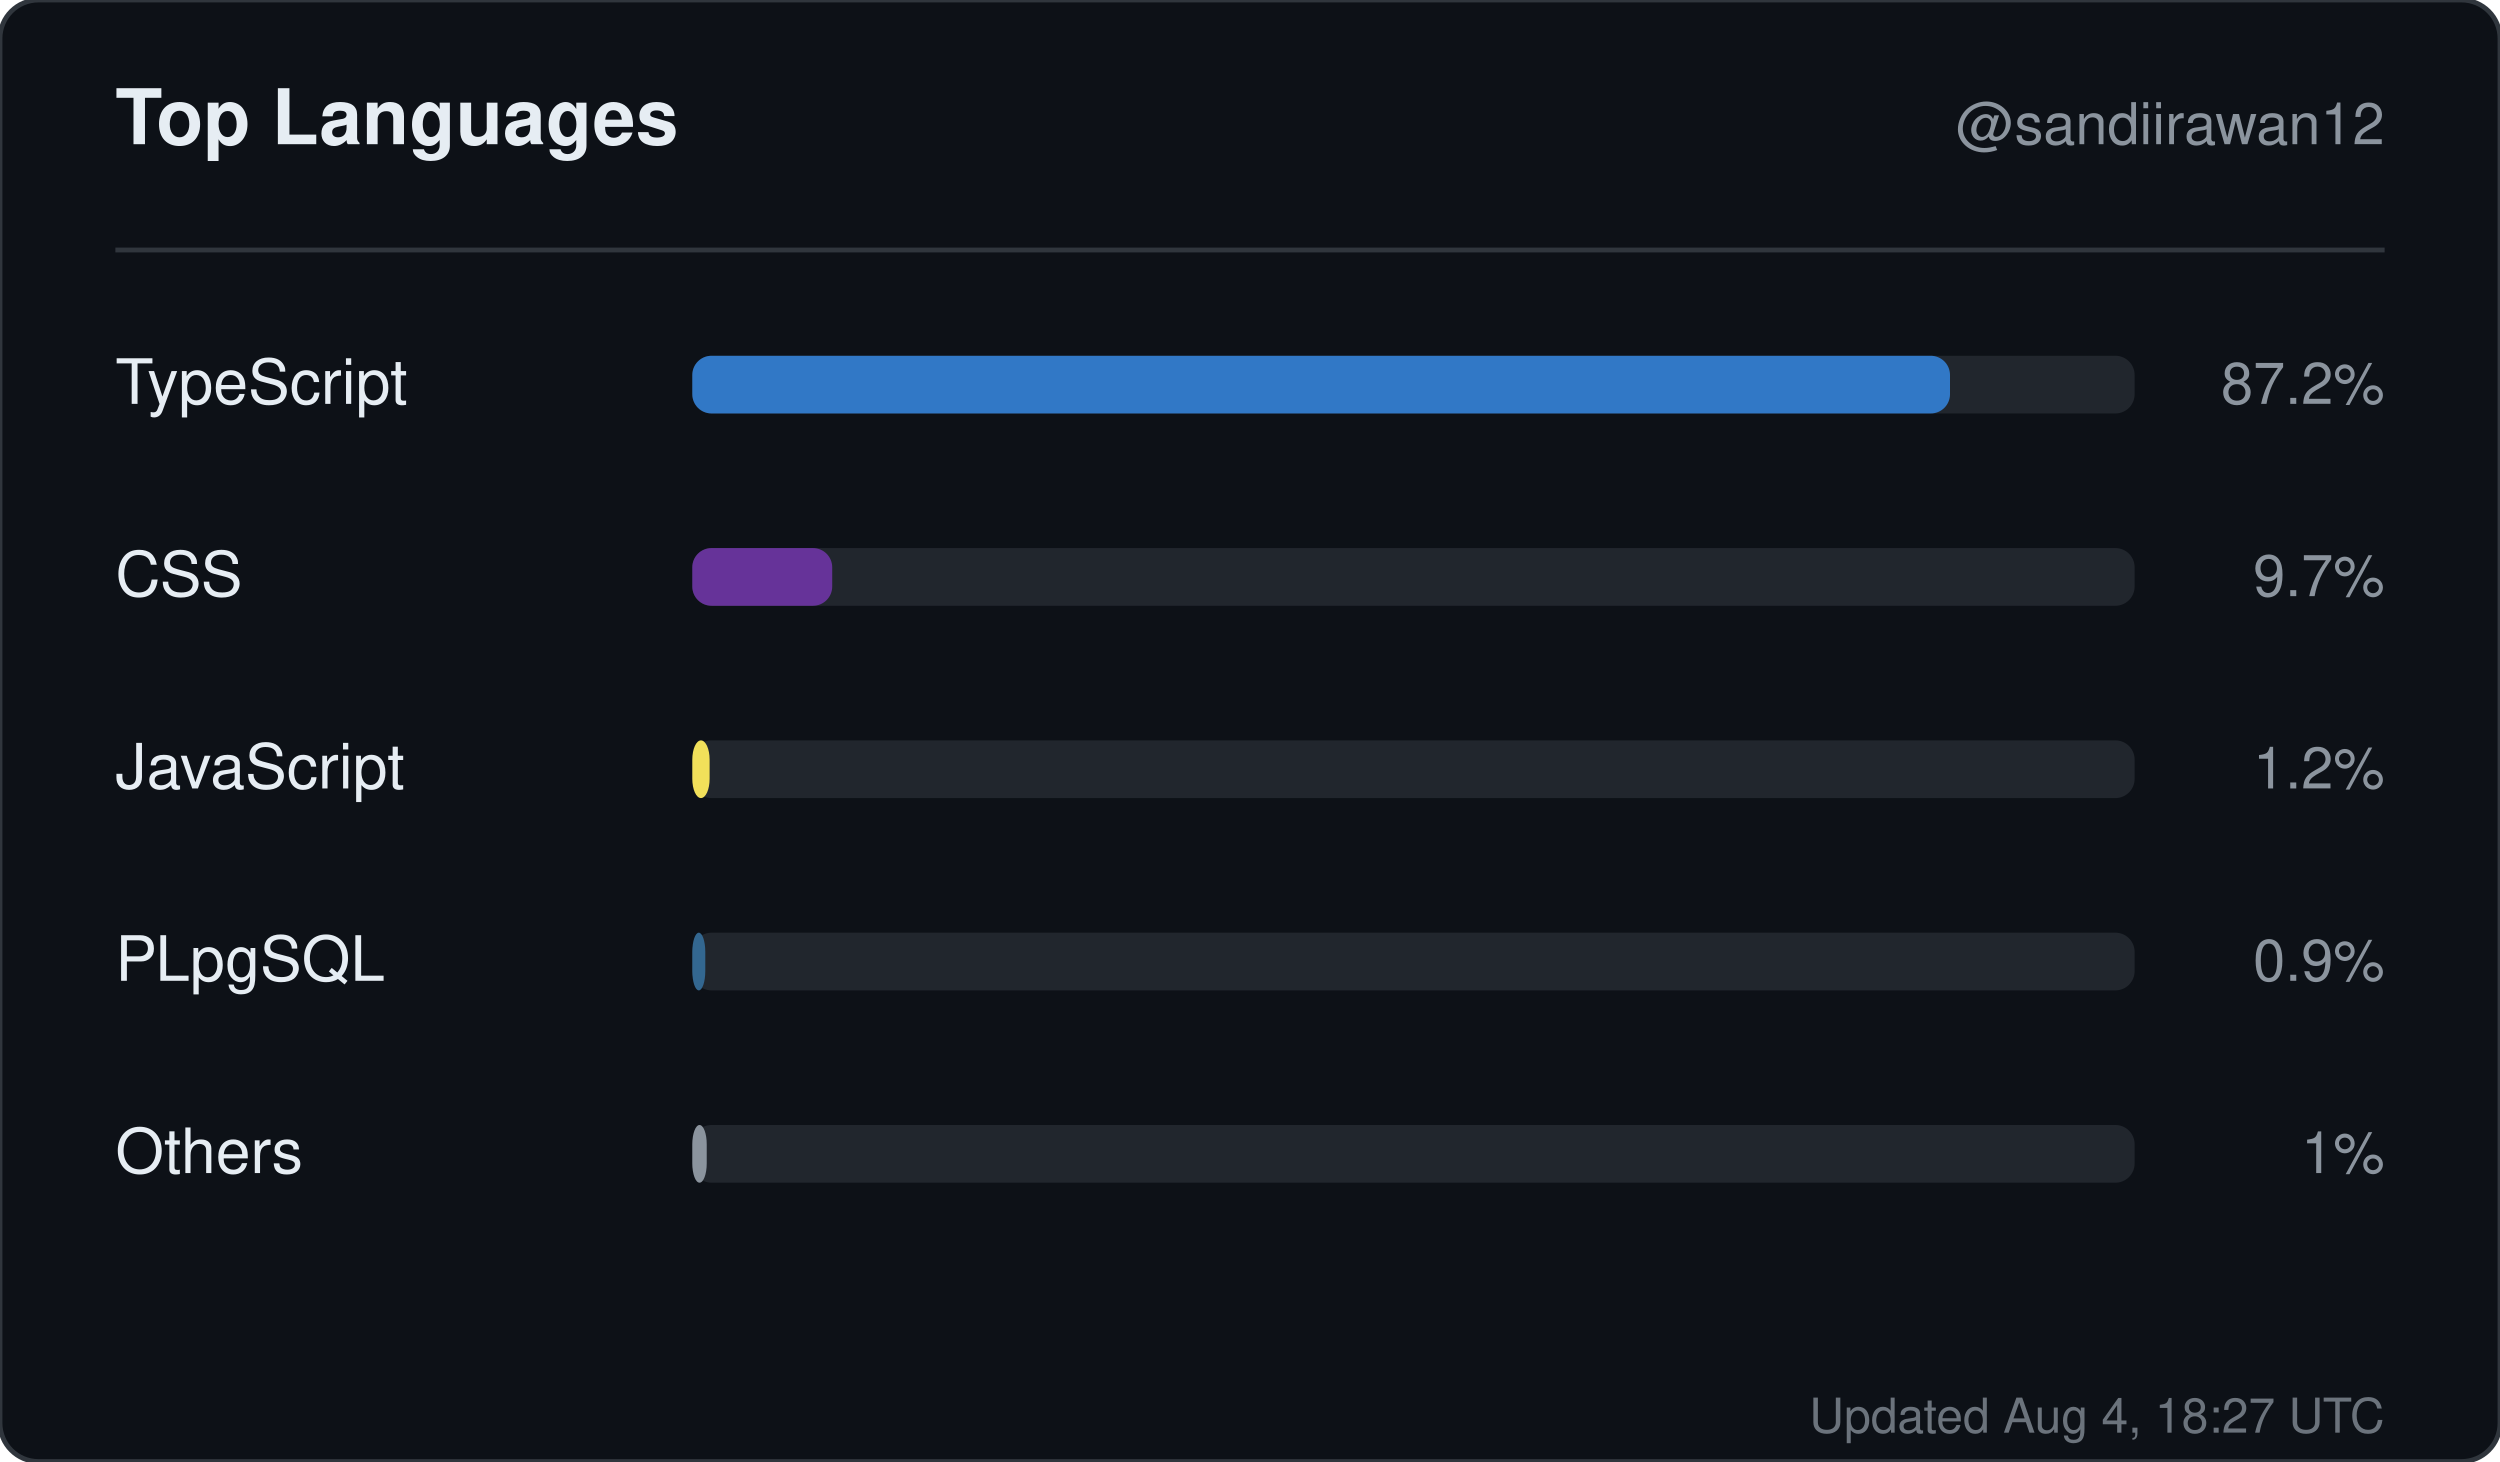
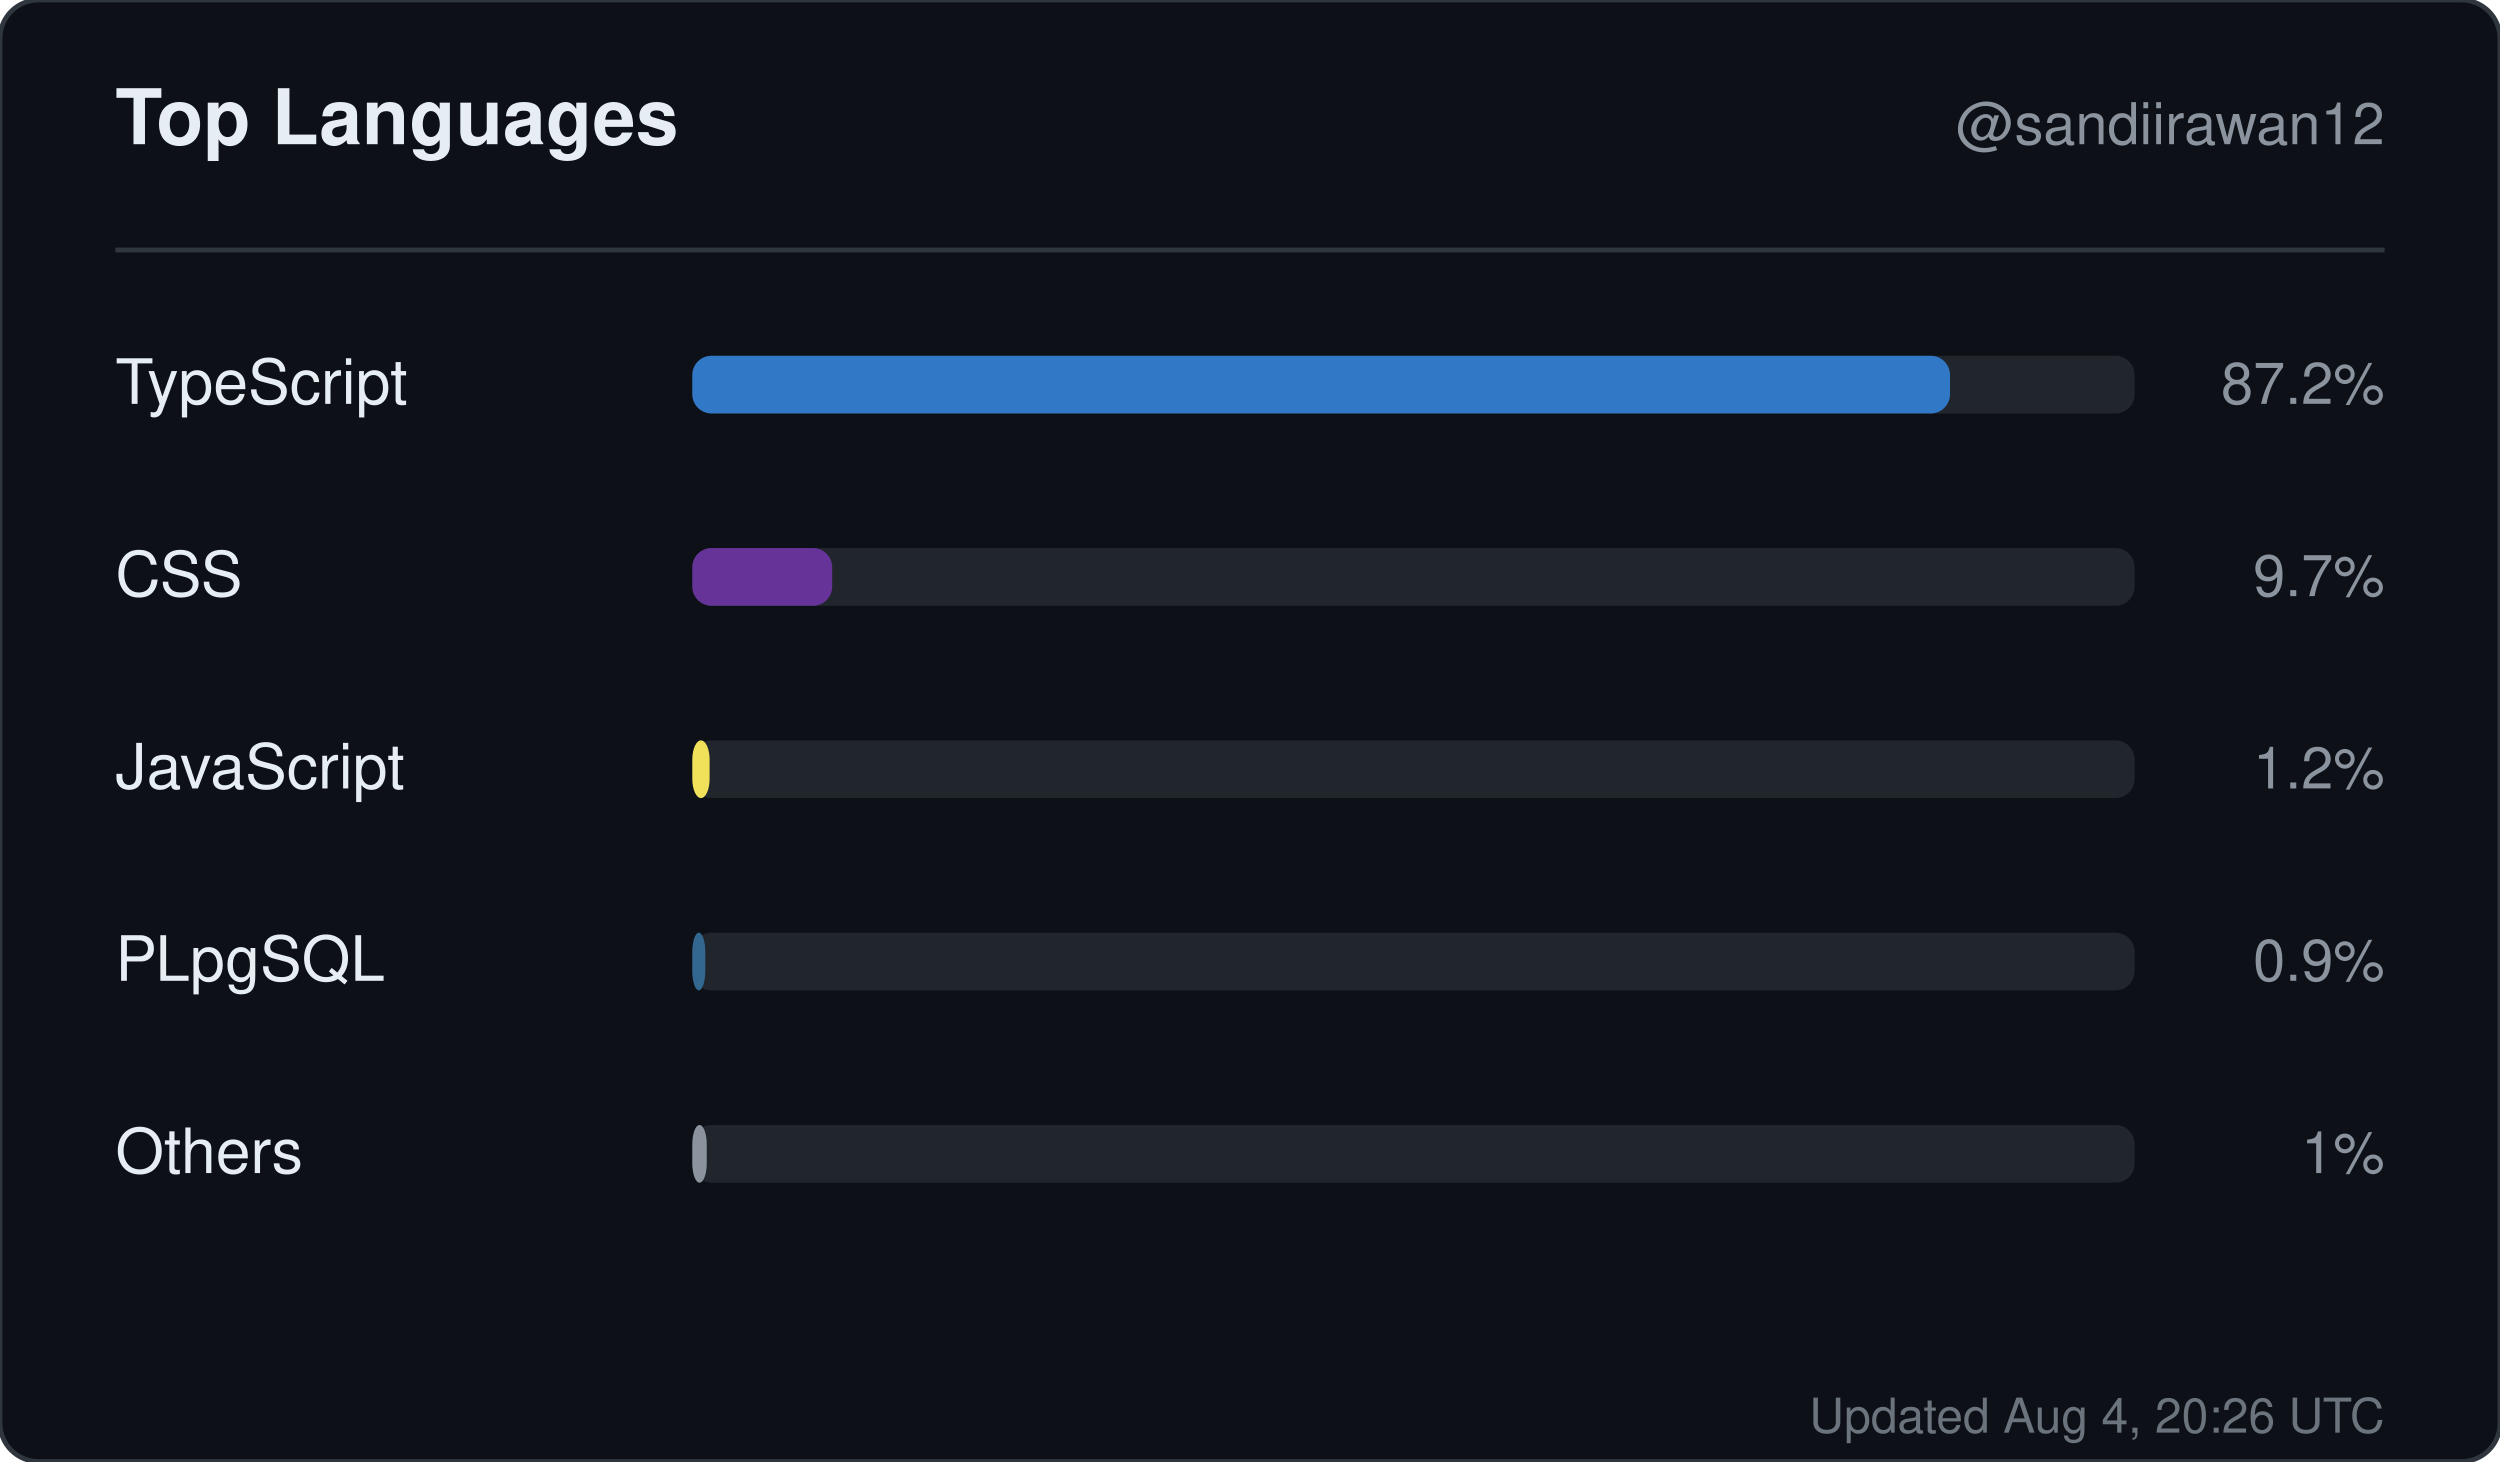
<svg xmlns="http://www.w3.org/2000/svg" width="520" height="304" viewBox="0 0 520 304" role="img" aria-label="Top languages for sandiirawan12">
  <rect width="520" height="304" rx="8" fill="#0d1117" stroke="#30363d" />
  <g font-family="-apple-system, BlinkMacSystemFont, Segoe UI, Helvetica, Arial, sans-serif">
    <text x="24" y="30" fill="#e6edf3" font-size="16" font-weight="700">Top Languages</text>
    <text x="496" y="30" fill="#8b949e" font-size="12" text-anchor="end">@sandiirawan12</text>
    <line x1="24" y1="52" x2="496" y2="52" stroke="#30363d" />
    <text x="24" y="84" fill="#e6edf3" font-size="13">TypeScript</text>
    <rect x="144" y="74" width="300" height="12" rx="4" fill="#21262d" />
    <rect x="144" y="74" width="261.6" height="12" rx="4" fill="#3178c6" />
    <text x="496" y="84" fill="#8b949e" font-size="12" text-anchor="end">87.2%</text>
    <text x="24" y="124" fill="#e6edf3" font-size="13">CSS</text>
    <rect x="144" y="114" width="300" height="12" rx="4" fill="#21262d" />
    <rect x="144" y="114" width="29.1" height="12" rx="4" fill="#663399" />
    <text x="496" y="124" fill="#8b949e" font-size="12" text-anchor="end">9.7%</text>
    <text x="24" y="164" fill="#e6edf3" font-size="13">JavaScript</text>
    <rect x="144" y="154" width="300" height="12" rx="4" fill="#21262d" />
    <rect x="144" y="154" width="3.6" height="12" rx="4" fill="#f1e05a" />
    <text x="496" y="164" fill="#8b949e" font-size="12" text-anchor="end">1.2%</text>
    <text x="24" y="204" fill="#e6edf3" font-size="13">PLpgSQL</text>
    <rect x="144" y="194" width="300" height="12" rx="4" fill="#21262d" />
    <rect x="144" y="194" width="2.7" height="12" rx="4" fill="#336790" />
    <text x="496" y="204" fill="#8b949e" font-size="12" text-anchor="end">0.9%</text>
    <text x="24" y="244" fill="#e6edf3" font-size="13">Others</text>
    <rect x="144" y="234" width="300" height="12" rx="4" fill="#21262d" />
    <rect x="144" y="234" width="3" height="12" rx="4" fill="#8b949e" />
    <text x="496" y="244" fill="#8b949e" font-size="12" text-anchor="end">1%</text>
-     <text x="496" y="298" fill="#8b949e" font-size="10" text-anchor="end" opacity="0.75">Updated Aug 4, 18:27 UTC</text>
+     <text x="496" y="298" fill="#8b949e" font-size="10" text-anchor="end" opacity="0.75">Updated Aug 4, 20:26 UTC</text>
  </g>
</svg>
